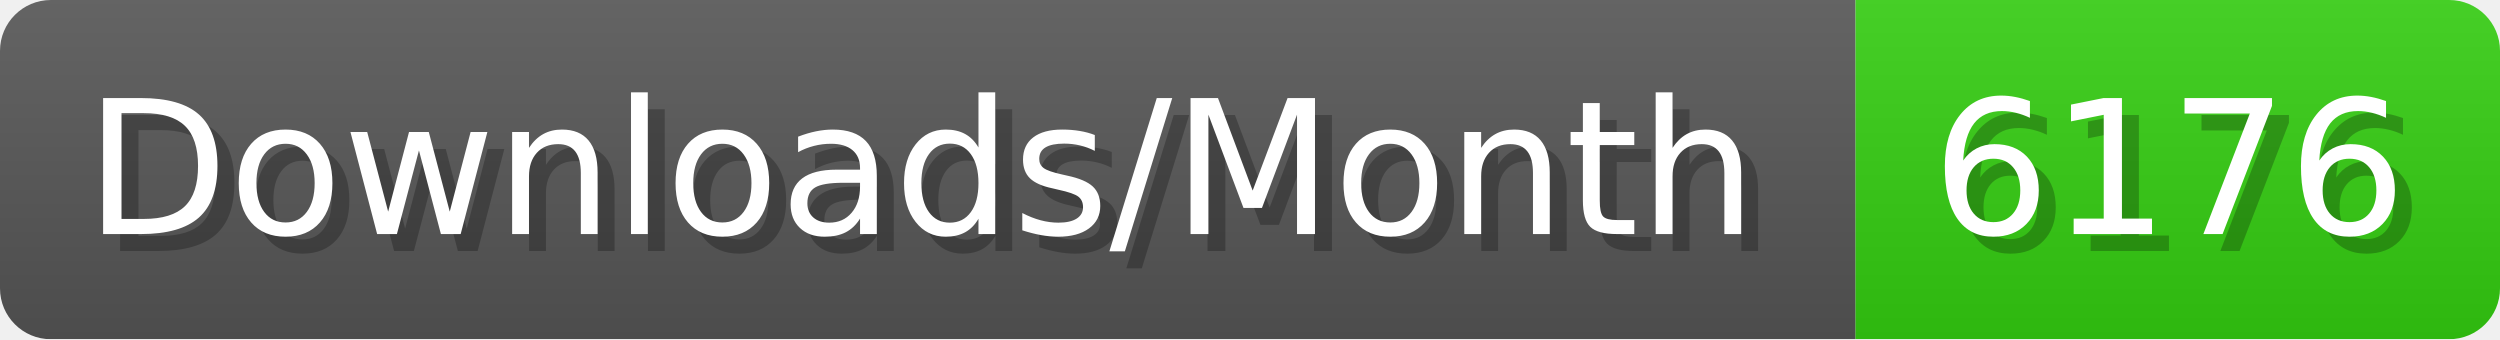
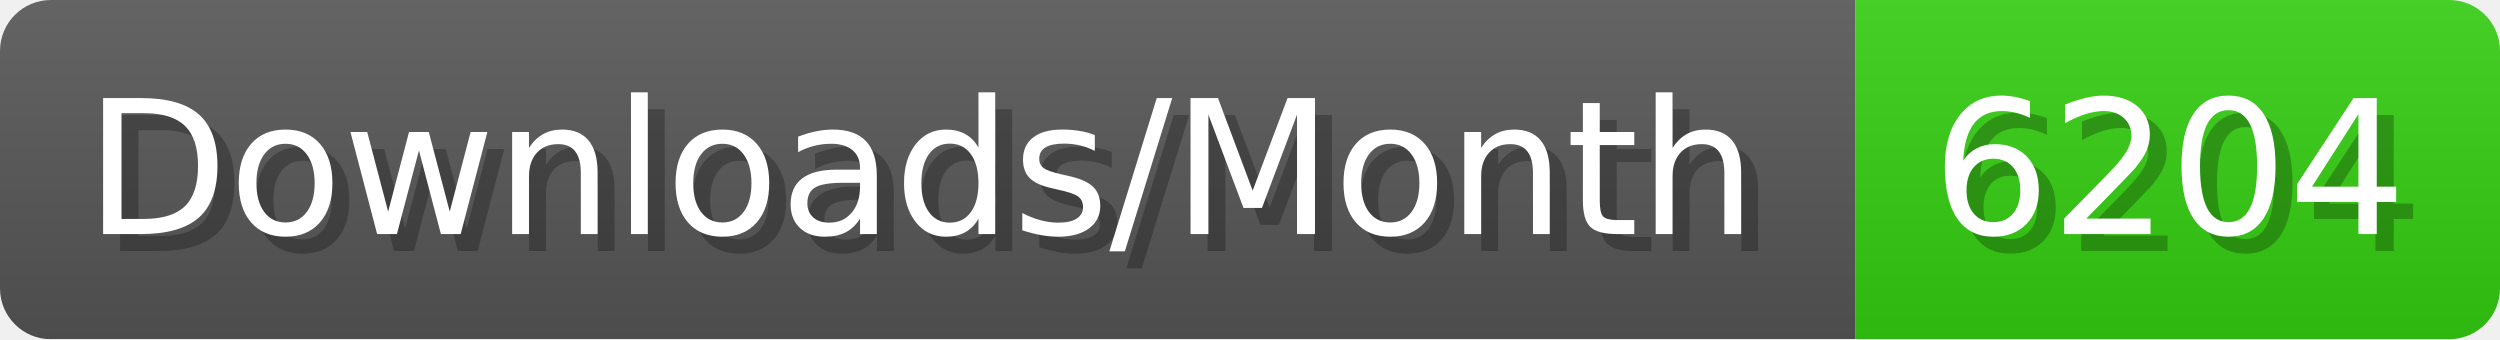
- <svg xmlns="http://www.w3.org/2000/svg" width="147.4" height="20" viewBox="0 0 1474 200" role="img" aria-label="Downloads/Month: 6176">
+ <svg xmlns="http://www.w3.org/2000/svg" width="147.4" height="20" viewBox="0 0 1474 200" role="img" aria-label="Downloads/Month: 6204">
  <linearGradient id="YlXUI" x2="0" y2="100%">
    <stop offset="0" stop-opacity=".1" stop-color="#EEE" />
    <stop offset="1" stop-opacity=".1" />
  </linearGradient>
  <mask id="JHhop">
    <rect width="1474" height="200" rx="30" fill="#FFF" />
  </mask>
  <g mask="url(#JHhop)">
    <rect width="1094" height="200" fill="#555" />
    <rect width="380" height="200" fill="#3C1" x="1094" />
    <rect width="1474" height="200" fill="url(#YlXUI)" />
  </g>
  <g aria-hidden="true" fill="#fff" text-anchor="start" font-family="Verdana,DejaVu Sans,sans-serif" font-size="110">
    <text x="60" y="148" textLength="994" fill="#000" opacity="0.25">Downloads/Month</text>
    <text x="50" y="138" textLength="994">Downloads/Month</text>
-     <text x="1149" y="148" textLength="280" fill="#000" opacity="0.25">6176</text>
-     <text x="1139" y="138" textLength="280">6176</text>
+     <text x="1149" y="148" textLength="280" fill="#000" opacity="0.25">6204</text>
+     <text x="1139" y="138" textLength="280">6204</text>
  </g>
</svg>
